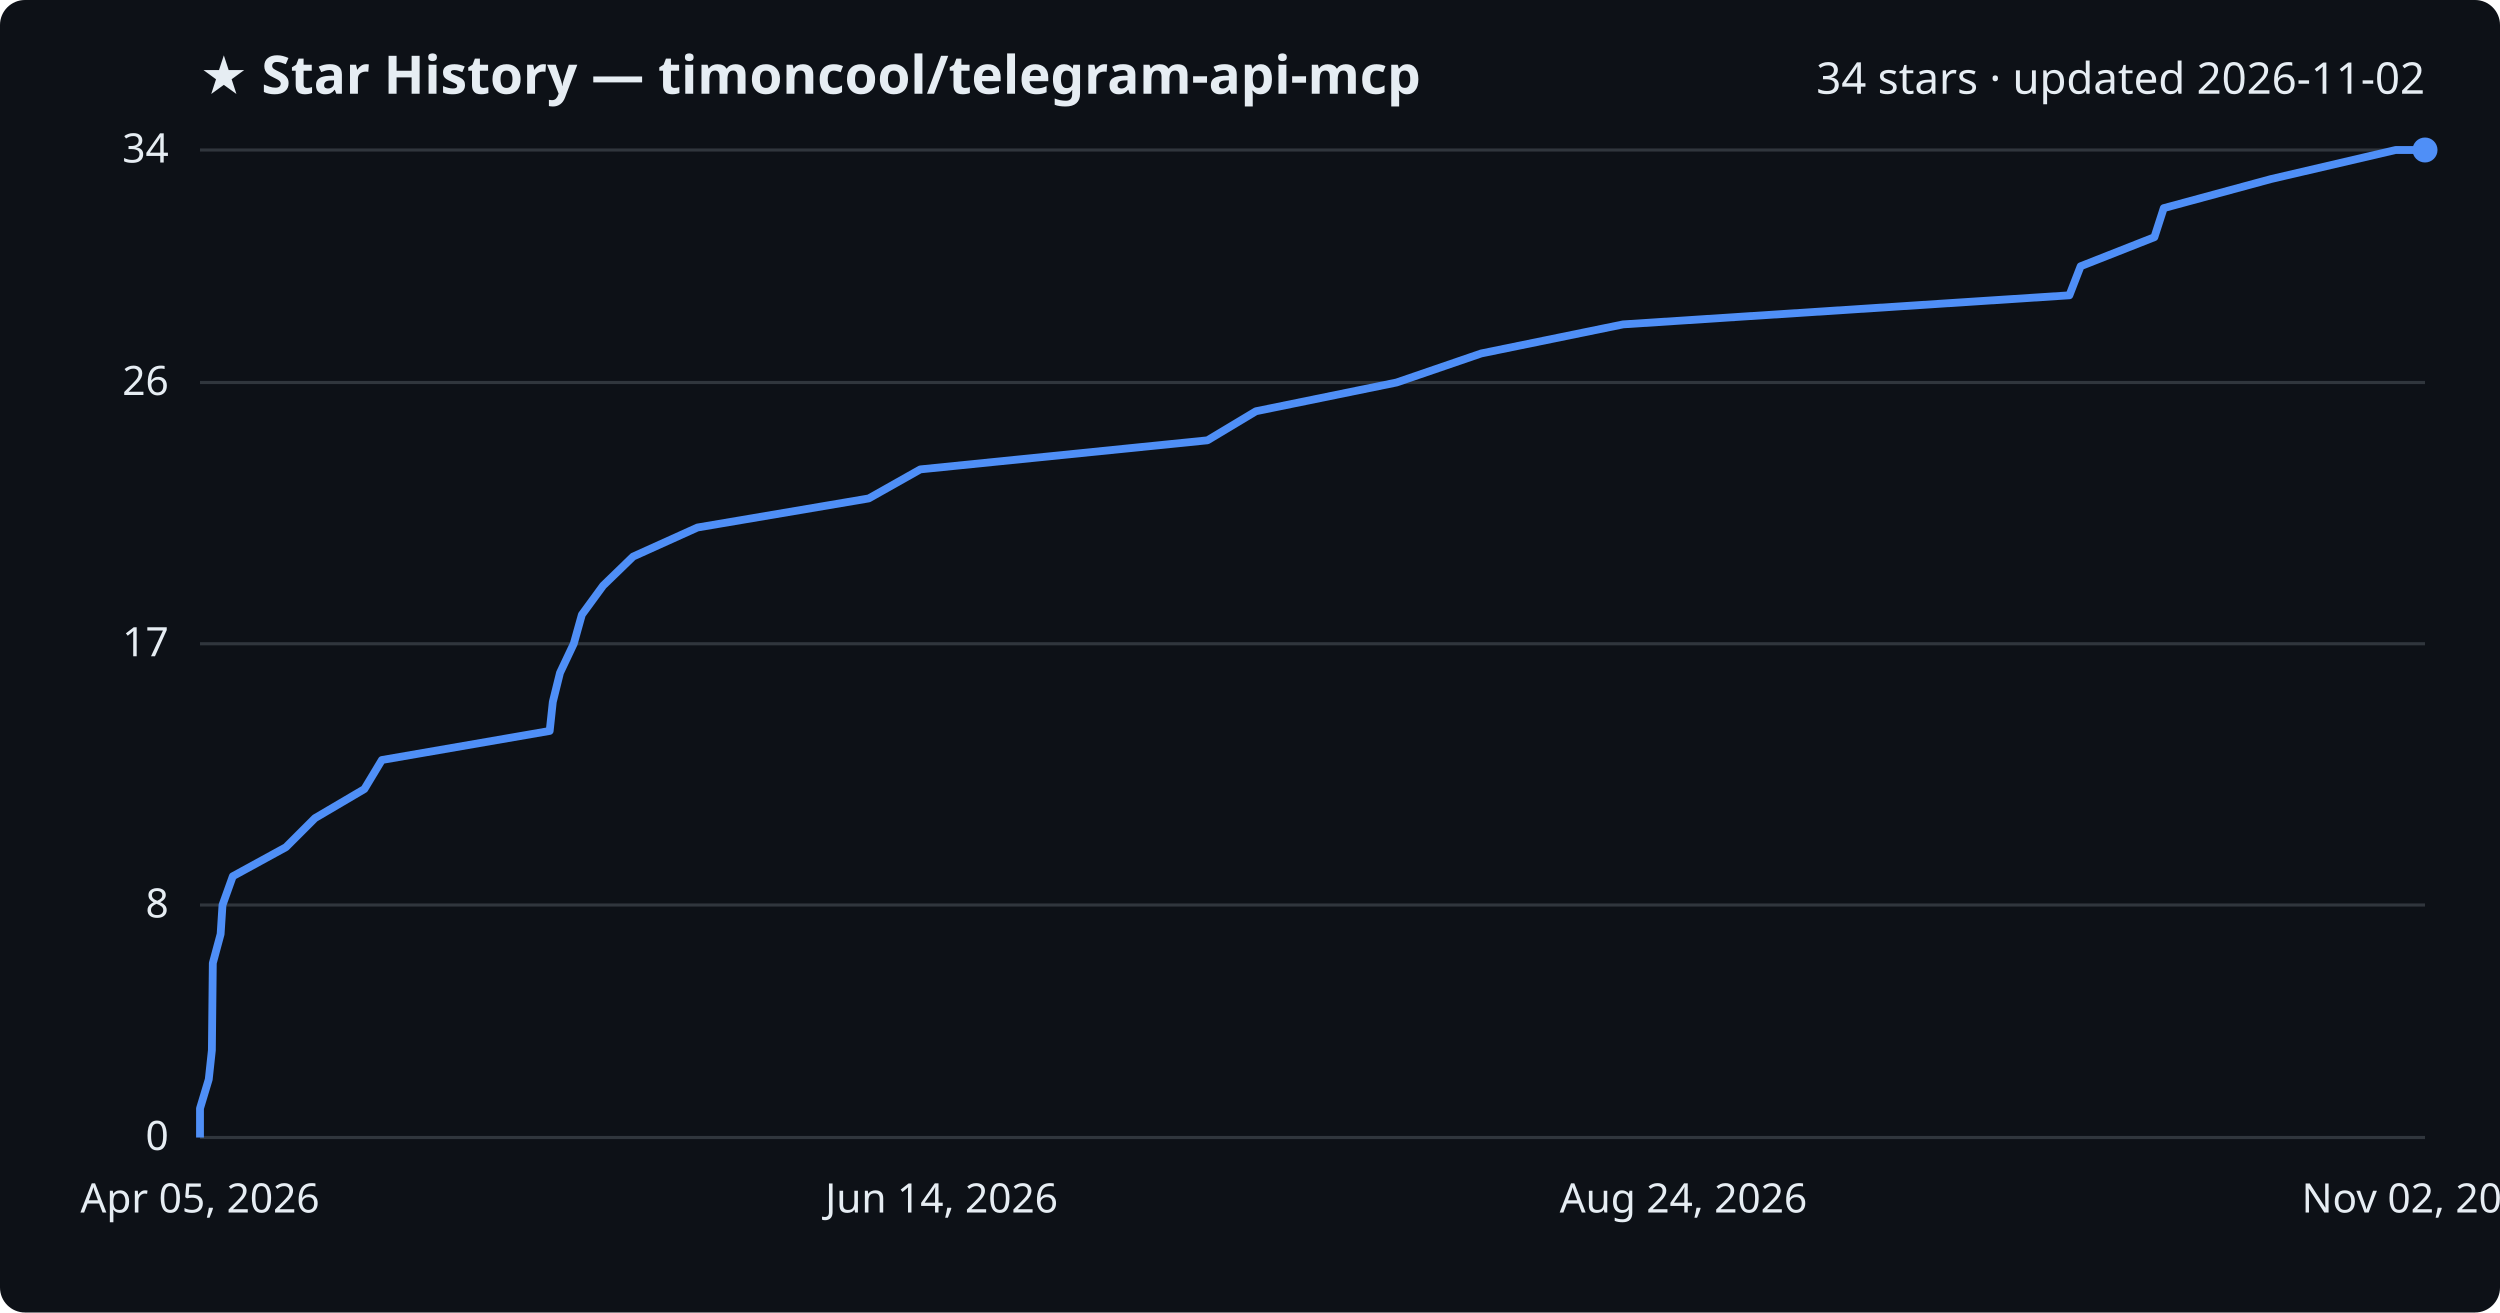
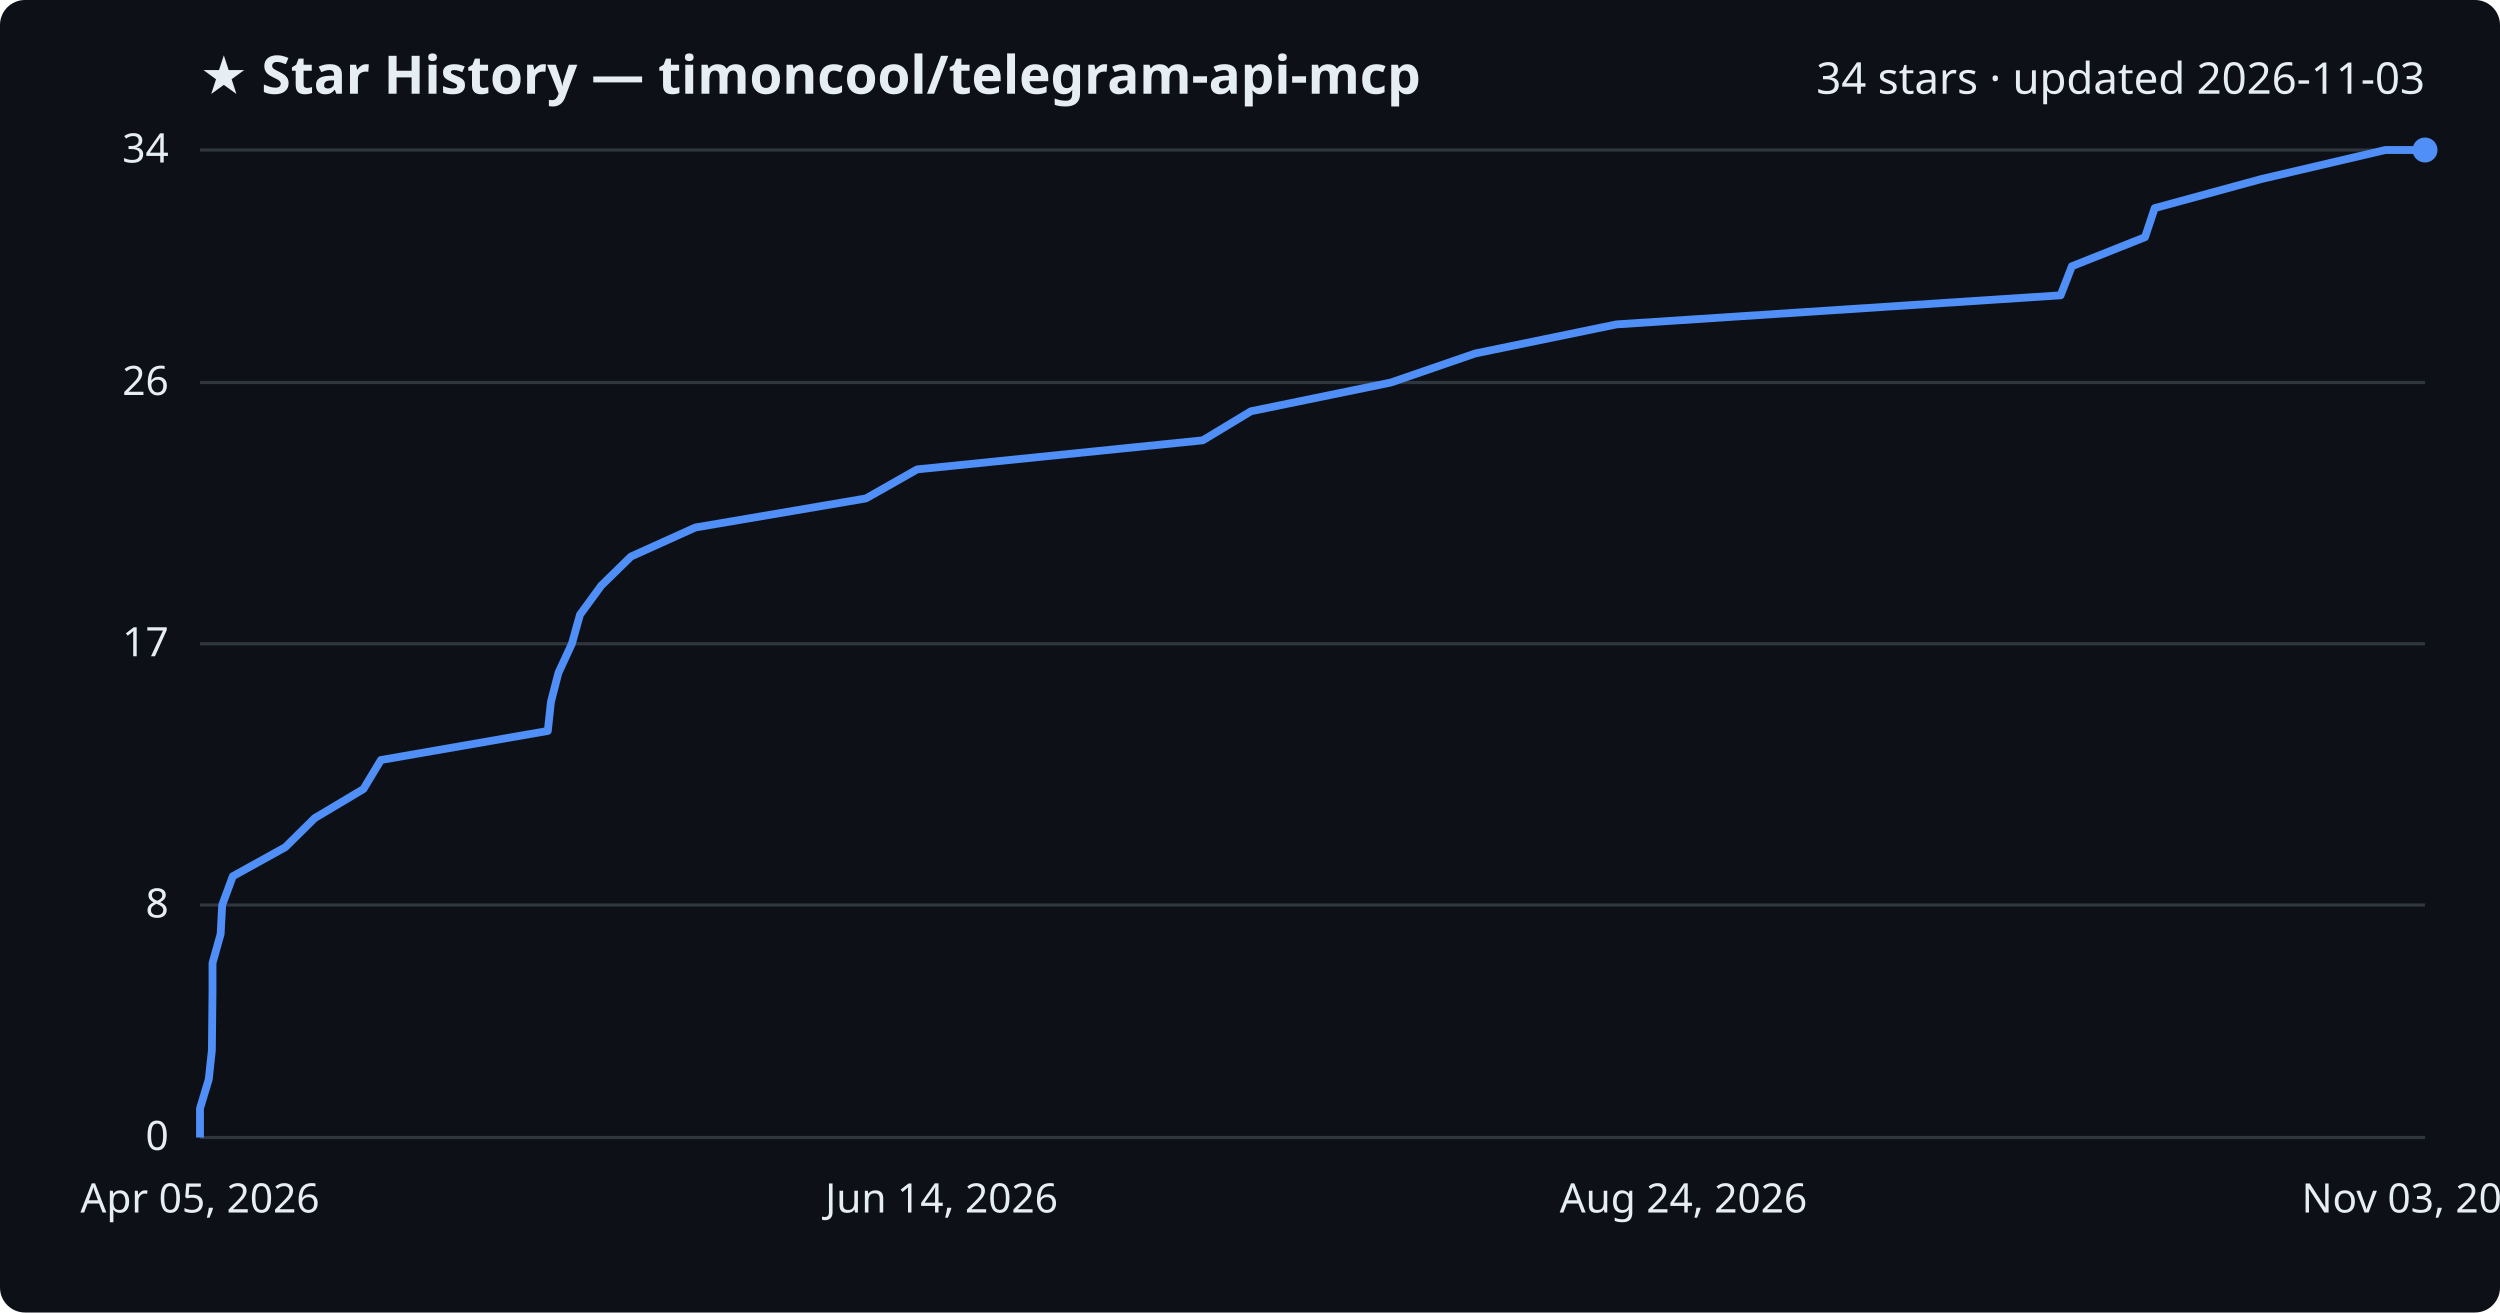
<svg xmlns="http://www.w3.org/2000/svg" viewBox="0 0 800 420" font-family="Segoe UI, sans-serif">
  <rect width="800" height="420" fill="#0d1117" rx="8" />
  <text x="64" y="30" fill="#e6edf3" font-size="17" font-weight="700">★ Star History — timoncool/telegram-api-mcp</text>
-   <text x="776" y="30" fill="#e6edf3" font-size="14" text-anchor="end">34 stars · updated 2026-11-02</text>
+   <text x="776" y="30" fill="#e6edf3" font-size="14" text-anchor="end">34 stars · updated 2026-11-03</text>
  <line x1="64" y1="364.0" x2="776" y2="364.0" stroke="#30363d" stroke-width="1" />
  <text x="54" y="368.0" fill="#e6edf3" font-size="13" text-anchor="end">0</text>
  <line x1="64" y1="289.6" x2="776" y2="289.6" stroke="#30363d" stroke-width="1" />
  <text x="54" y="293.6" fill="#e6edf3" font-size="13" text-anchor="end">8</text>
  <line x1="64" y1="206.0" x2="776" y2="206.0" stroke="#30363d" stroke-width="1" />
  <text x="54" y="210.0" fill="#e6edf3" font-size="13" text-anchor="end">17</text>
  <line x1="64" y1="122.4" x2="776" y2="122.4" stroke="#30363d" stroke-width="1" />
  <text x="54" y="126.4" fill="#e6edf3" font-size="13" text-anchor="end">26</text>
  <line x1="64" y1="48.0" x2="776" y2="48.0" stroke="#30363d" stroke-width="1" />
  <text x="54" y="52.0" fill="#e6edf3" font-size="13" text-anchor="end">34</text>
-   <path d="M64.0,364.0 L64.0,354.7 L66.8,345.4 L67.8,336.1 L67.9,326.8 L68.0,317.5 L68.1,308.2 L70.6,298.9 L71.2,289.6 L74.5,280.4 L91.5,271.1 L100.8,261.8 L116.6,252.5 L122.2,243.2 L175.9,233.9 L176.9,224.6 L179.2,215.3 L183.6,206.0 L186.2,196.7 L193.0,187.4 L202.6,178.1 L223.2,168.8 L278.0,159.5 L294.5,150.2 L386.4,140.9 L401.9,131.6 L446.9,122.4 L474.0,113.1 L519.4,103.8 L662.2,94.5 L665.8,85.2 L689.4,75.9 L692.4,66.6 L726.7,57.3 L766.6,48.0 L776.0,48.0" fill="none" stroke="#4f8ff7" stroke-width="2.5" stroke-linejoin="round" />
+   <path d="M64.0,364.0 L64.0,354.7 L66.8,345.4 L67.8,336.1 L67.9,326.8 L68.0,317.5 L68.0,308.2 L70.6,298.9 L71.1,289.6 L74.5,280.4 L91.3,271.1 L100.7,261.8 L116.3,252.5 L121.9,243.2 L175.3,233.9 L176.3,224.6 L178.7,215.3 L183.0,206.0 L185.6,196.7 L192.4,187.4 L201.9,178.1 L222.5,168.8 L277.1,159.5 L293.5,150.2 L384.9,140.9 L400.3,131.6 L445.1,122.4 L472.1,113.1 L517.3,103.8 L659.4,94.5 L663.0,85.2 L686.4,75.9 L689.5,66.6 L723.6,57.3 L763.3,48.0 L776.0,48.0" fill="none" stroke="#4f8ff7" stroke-width="2.5" stroke-linejoin="round" />
  <circle cx="776.0" cy="48.0" r="4" fill="#4f8ff7" />
  <text x="64.0" y="388" fill="#e6edf3" font-size="13" text-anchor="middle">Apr 05, 2026</text>
  <text x="301.3" y="388" fill="#e6edf3" font-size="13" text-anchor="middle">Jun 14, 2026</text>
  <text x="538.7" y="388" fill="#e6edf3" font-size="13" text-anchor="middle">Aug 24, 2026</text>
-   <text x="776.0" y="388" fill="#e6edf3" font-size="13" text-anchor="middle">Nov 02, 2026</text>
+   <text x="776.0" y="388" fill="#e6edf3" font-size="13" text-anchor="middle">Nov 03, 2026</text>
</svg>
